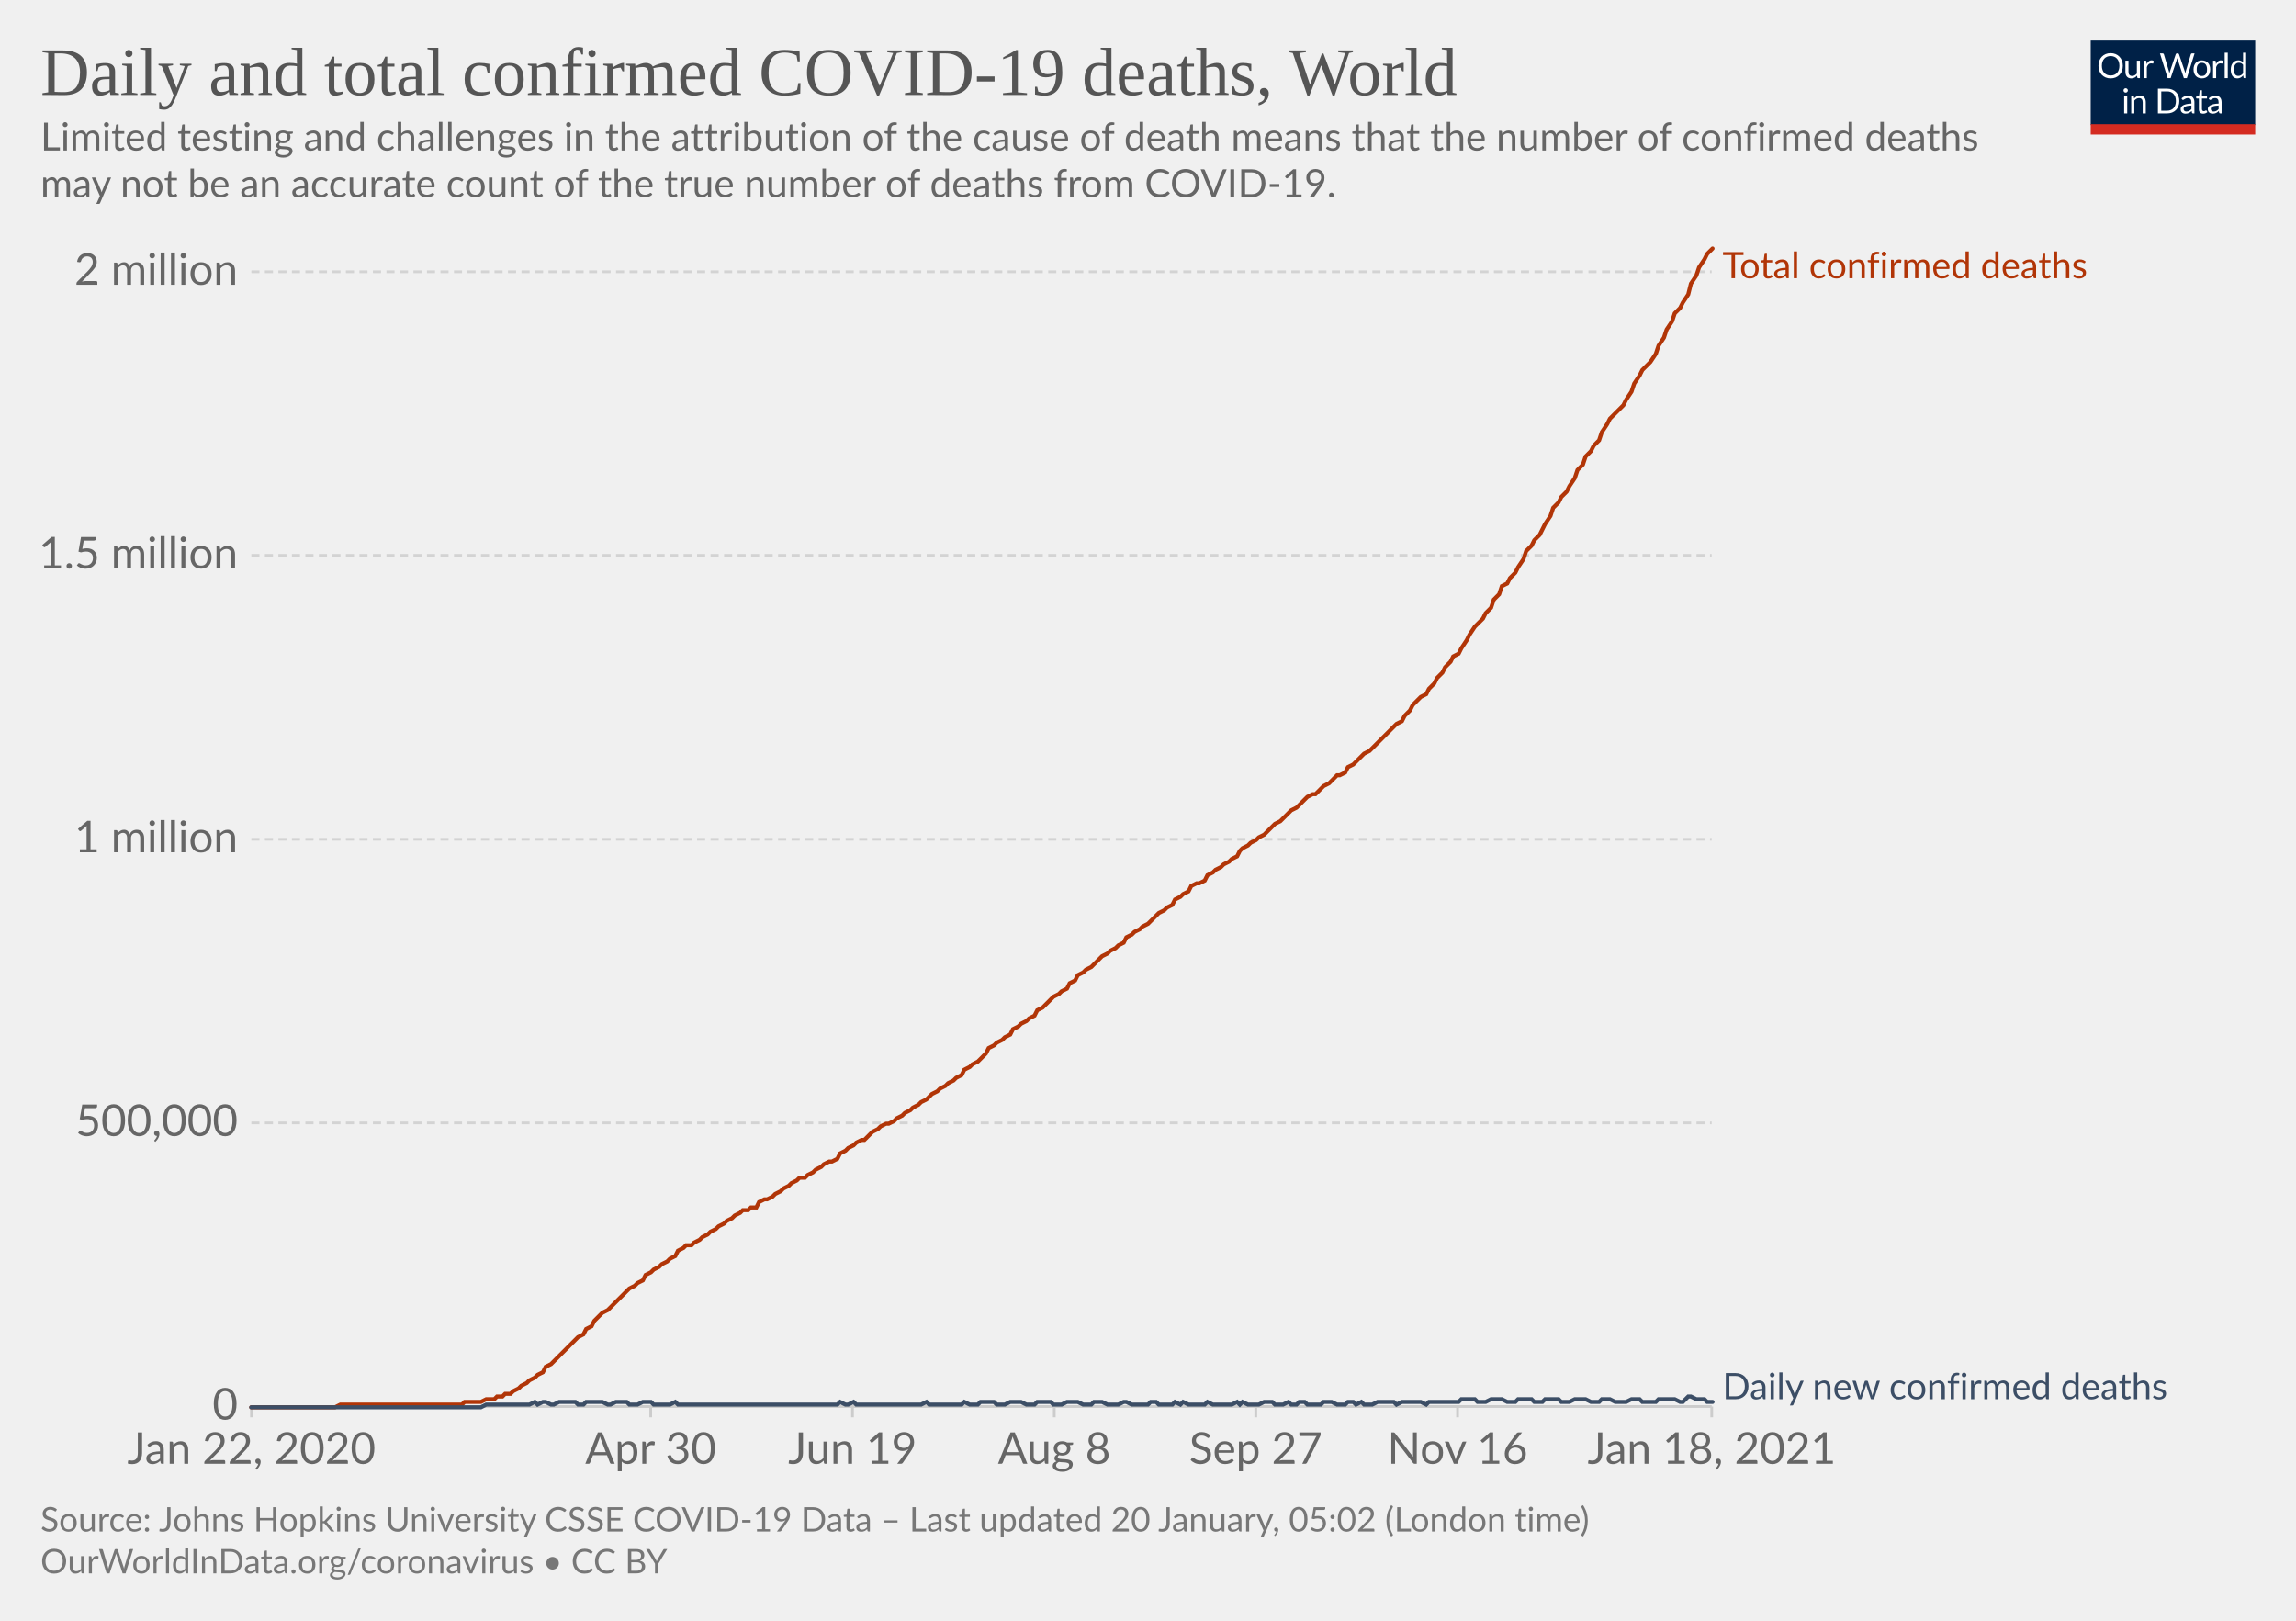
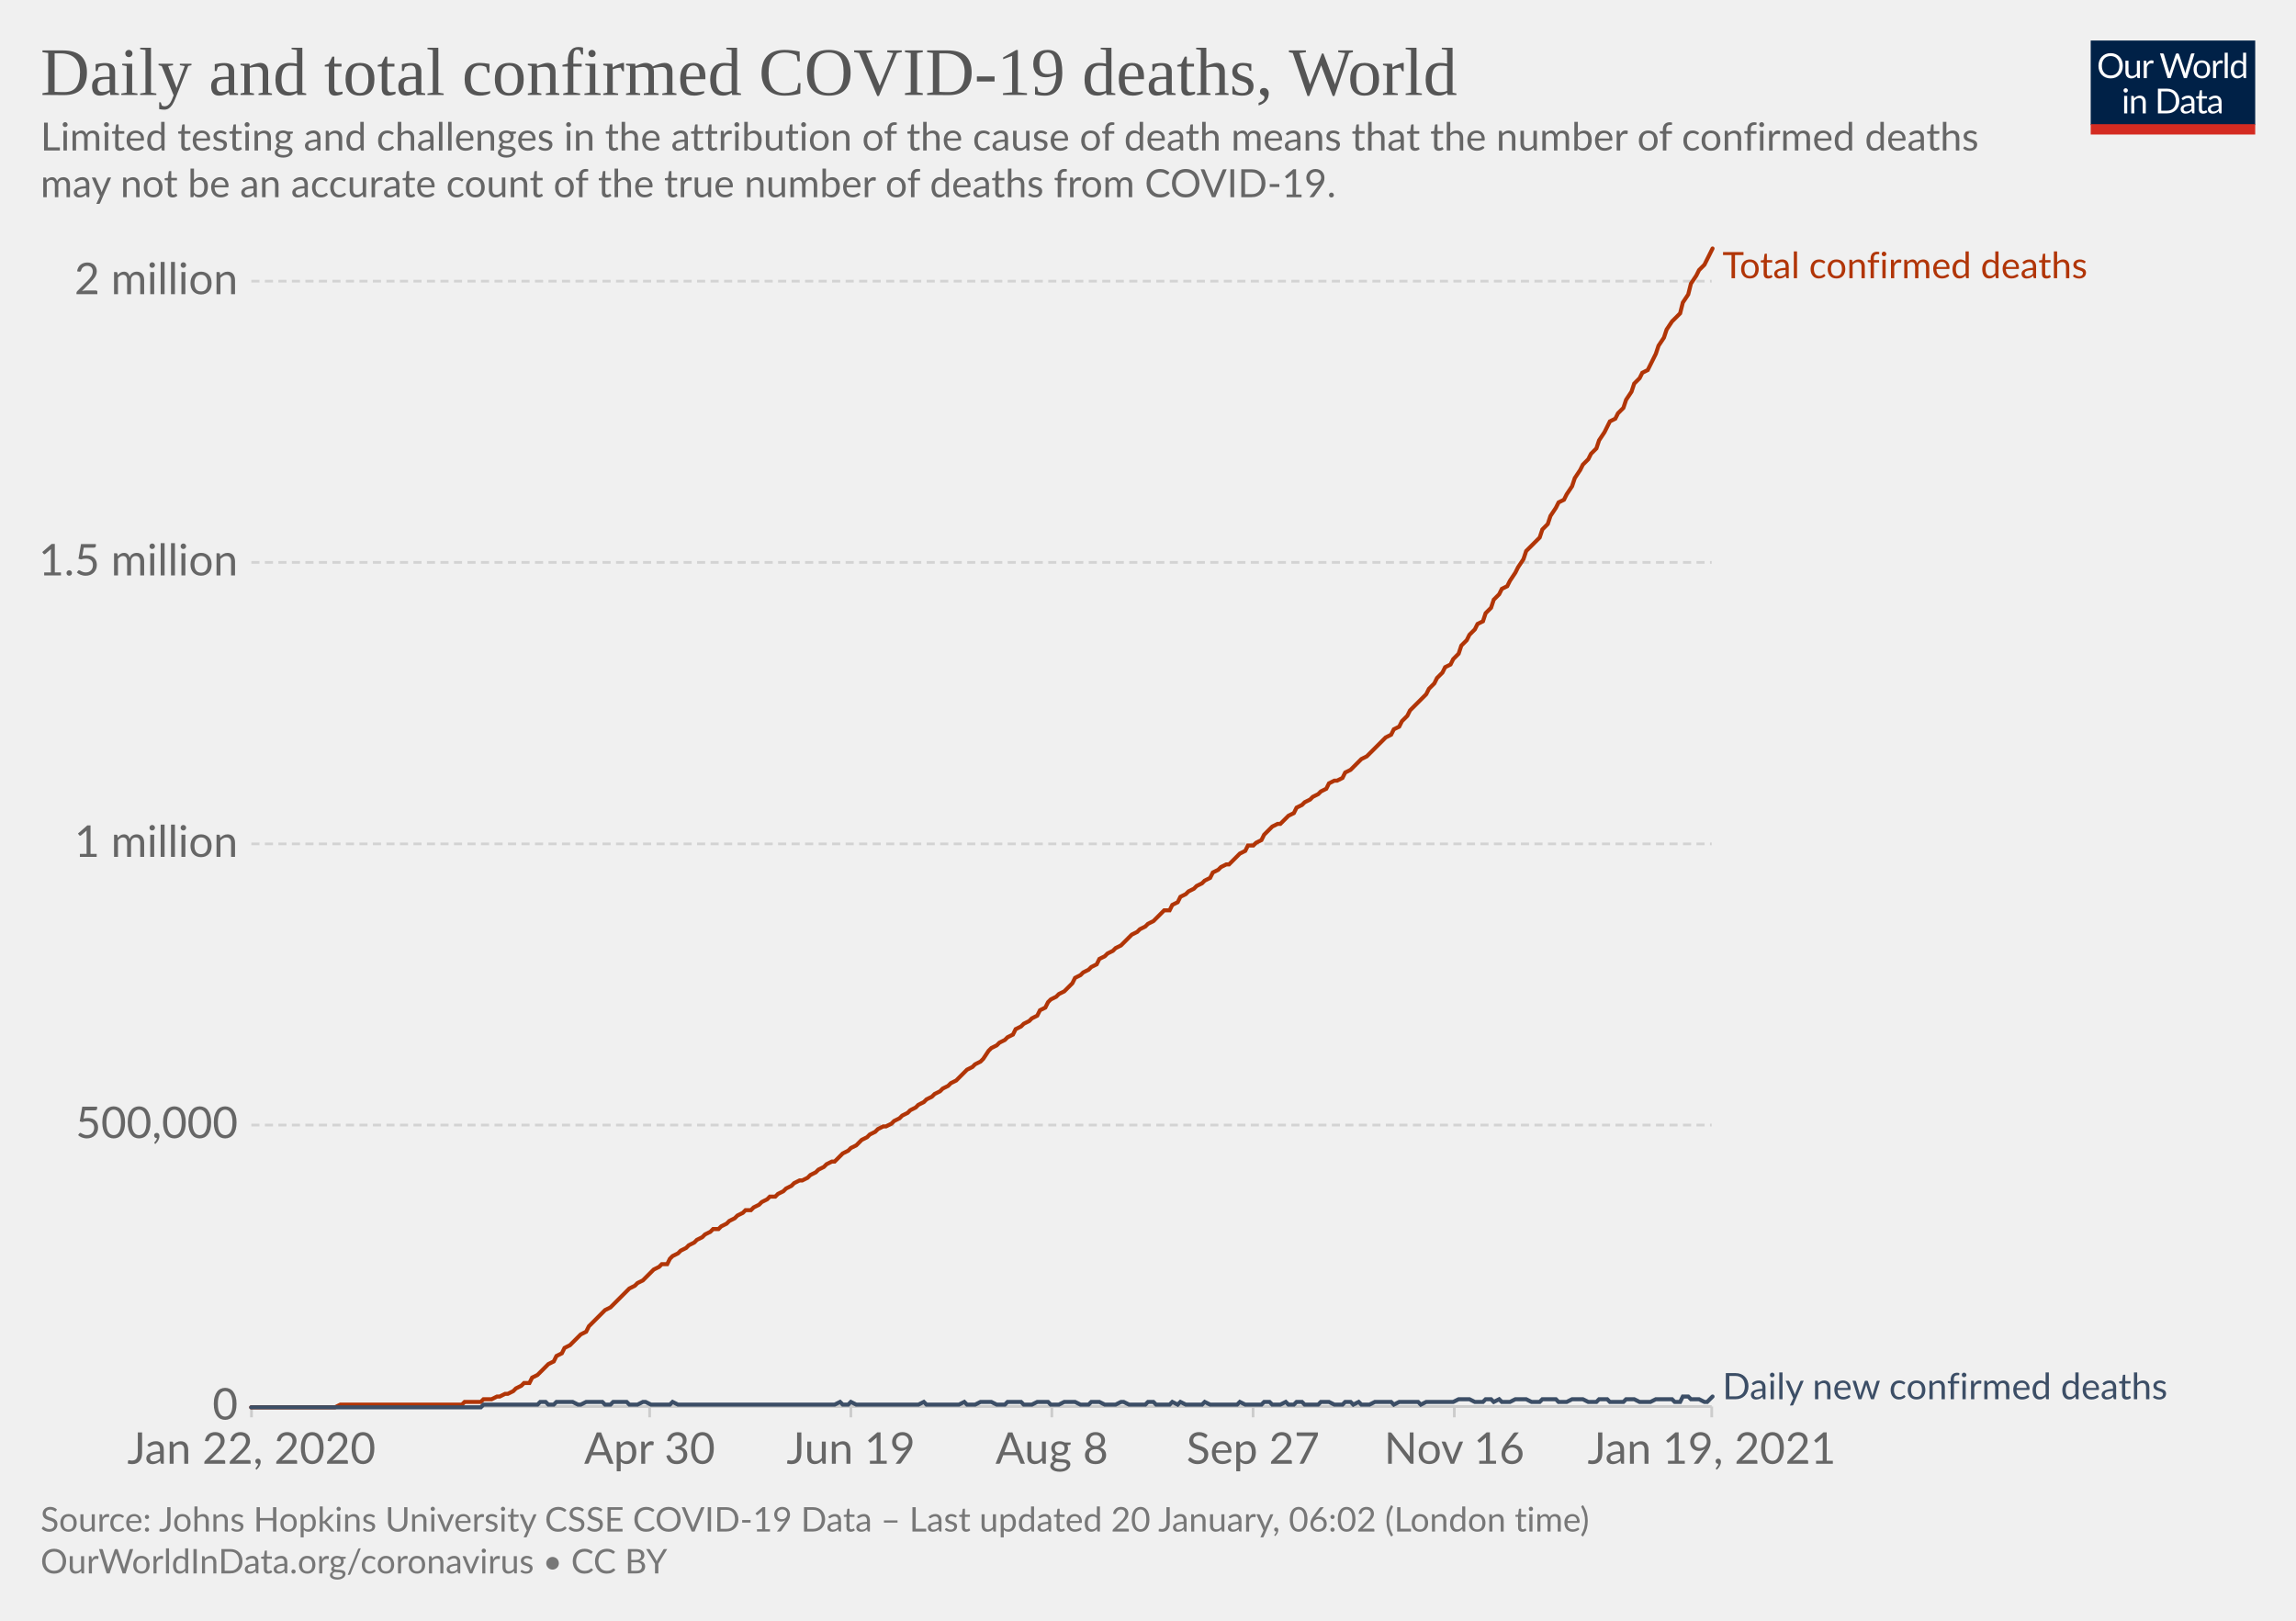
<svg xmlns="http://www.w3.org/2000/svg" version="1.1" style="background-color:#fff;-webkit-font-smoothing:antialiased" width="850" height="600" viewBox="0 0 850 600" font-family="Lato,'Helvetica Neue',Helvetica,Arial,sans-serif" font-size="18" text-rendering="optimizeLegibility">
  <g class="HeaderView">
    <g transform="matrix(.29 0 0 .29 774 15)">
      <svg width="210" height="120" viewBox="0 0 210 120" fill="none">
        <g clip-path="url(#clip0)">
          <path d="M0 0h210v107.89H0V0z" fill="#002147" />
          <path d="M40.98 32.25c0 2.36-.38 4.53-1.12 6.51a14.26 14.26 0 01-8.1 8.4c-1.9.78-4.02 1.17-6.34 1.17a16.6 16.6 0 01-6.33-1.17 14.31 14.31 0 01-8.08-8.4 18.29 18.29 0 01-1.12-6.51c0-2.36.38-4.53 1.12-6.5.75-1.97 1.8-3.67 3.17-5.1a14.32 14.32 0 014.9-3.34c1.92-.8 4.03-1.19 6.34-1.19 2.32 0 4.43.4 6.34 1.19 1.92.8 3.56 1.9 4.93 3.34a14.87 14.87 0 013.17 5.1 18.1 18.1 0 011.12 6.5zm-4.38 0c0-1.94-.26-3.68-.8-5.22a10.91 10.91 0 00-2.24-3.89 9.68 9.68 0 00-3.52-2.46 11.95 11.95 0 00-4.62-.86c-1.68 0-3.21.28-4.6.86a9.88 9.88 0 00-3.54 2.46 10.91 10.91 0 00-2.24 3.9c-.53 1.53-.8 3.27-.8 5.2 0 1.94.27 3.68.8 5.22a11.17 11.17 0 002.24 3.9 10.01 10.01 0 003.55 2.44c1.38.56 2.9.83 4.6.83s3.24-.27 4.61-.83a9.8 9.8 0 003.52-2.44 11.17 11.17 0 002.25-3.9c.53-1.54.8-3.28.8-5.21zm26.22-6.54V48H60.5c-.56 0-.9-.27-1.05-.81l-.31-2.4a12.45 12.45 0 01-3.26 2.6c-1.2.64-2.58.96-4.13.96-1.22 0-2.3-.2-3.24-.6a6.52 6.52 0 01-2.33-1.7 7.37 7.37 0 01-1.43-2.67c-.3-1.04-.46-2.2-.46-3.45V25.7h3.91v14.22c0 1.68.38 2.99 1.15 3.91.77.93 1.96 1.39 3.54 1.39 1.16 0 2.24-.27 3.23-.82a10.42 10.42 0 002.8-2.28V25.7h3.91zm8.61 4.47a9.94 9.94 0 012.6-3.56 5.64 5.64 0 013.76-1.3c.47 0 .92.05 1.34.15.44.1.83.27 1.17.49l-.3 2.92c-.09.37-.3.55-.66.55-.2 0-.5-.04-.9-.13a6.21 6.21 0 00-3.24.18 4.23 4.23 0 00-1.47.92c-.42.4-.81.9-1.17 1.5-.33.58-.64 1.26-.92 2.02V48H67.7V25.71h2.25c.42 0 .72.08.88.25.16.16.27.44.33.83l.26 3.39zm61.16-13.7L122.75 48h-3.82l-7.99-24.05a21.95 21.95 0 01-.42-1.58 38.36 38.36 0 01-.44 1.58L102.05 48h-3.83L88.4 16.47h3.54c.38 0 .7.1.95.29.26.2.43.43.5.73l6.52 21.9.28 1.28.29 1.46.3-1.46.38-1.27 7.41-21.91c.1-.25.26-.48.51-.69.27-.22.58-.33.95-.33h1.23c.38 0 .69.1.92.29a1.77 1.77 0 01.53.73l7.4 21.9a28.4 28.4 0 01.68 2.62 29.52 29.52 0 01.52-2.61l6.54-21.91a1.31 1.31 0 01.48-.7c.27-.21.58-.32.95-.32h3.32zm9.35 8.88c1.63 0 3.1.27 4.4.82a9.43 9.43 0 015.46 5.94c.5 1.4.74 2.98.74 4.73 0 1.76-.25 3.34-.74 4.75a9.43 9.43 0 01-5.46 5.92c-1.3.52-2.77.79-4.4.79-1.64 0-3.12-.27-4.44-.8a9.42 9.42 0 01-3.35-2.3c-.92-1-1.63-2.2-2.13-3.61-.49-1.41-.73-3-.73-4.75s.24-3.33.73-4.73c.5-1.43 1.2-2.64 2.13-3.63a9.4 9.4 0 013.35-2.31c1.32-.55 2.8-.82 4.44-.82zm0 19.89c2.2 0 3.84-.73 4.93-2.2 1.08-1.48 1.63-3.54 1.63-6.18 0-2.66-.55-4.72-1.63-6.2-1.09-1.49-2.73-2.23-4.93-2.23-1.12 0-2.09.2-2.93.57a5.71 5.71 0 00-2.06 1.65 7.5 7.5 0 00-1.24 2.67c-.26 1.04-.4 2.22-.4 3.54 0 2.64.55 4.7 1.64 6.18 1.1 1.47 2.76 2.2 4.99 2.2zm17.97-15.07a9.94 9.94 0 012.6-3.56 5.64 5.64 0 013.76-1.3c.47 0 .91.05 1.34.15.44.1.83.27 1.16.49l-.28 2.92c-.09.37-.31.55-.66.55-.2 0-.5-.04-.9-.13a6.2 6.2 0 00-3.24.18 4.23 4.23 0 00-1.47.92c-.43.4-.82.9-1.17 1.5a13.1 13.1 0 00-.92 2.02V48h-3.94V25.71h2.24c.43 0 .72.08.88.25.17.16.28.44.33.83l.27 3.39zm15.04-14.59V48h-3.92V15.6h3.92zm19.55 15.43a6.22 6.22 0 00-2.38-2.05 6.7 6.7 0 00-2.86-.6c-2.07 0-3.66.75-4.77 2.23-1.12 1.48-1.68 3.6-1.68 6.33 0 1.46.13 2.7.38 3.74a7.29 7.29 0 001.1 2.56 4.35 4.35 0 001.78 1.45c.7.3 1.5.46 2.4.46 1.29 0 2.41-.3 3.36-.88a9.6 9.6 0 002.67-2.49V31.02zm3.91-15.43V48h-2.33c-.56 0-.9-.27-1.06-.81l-.35-2.71a12.13 12.13 0 01-3.25 2.77 8.28 8.28 0 01-4.23 1.06 7.31 7.31 0 01-6.14-2.9c-.73-.96-1.3-2.15-1.69-3.57a18.35 18.35 0 01.07-9.48 11.29 11.29 0 011.89-3.7 8.7 8.7 0 017.06-3.34 7.96 7.96 0 016.12 2.62V15.59h3.91zM46.61 70.71V93H42.7V70.71h3.91zm.84-7c0 .39-.08.75-.24 1.09a2.81 2.81 0 01-1.52 1.47 2.67 2.67 0 01-2.16 0 2.9 2.9 0 01-1.45-1.47 2.67 2.67 0 010-2.16c.15-.35.35-.65.6-.9.25-.27.53-.47.85-.62a2.67 2.67 0 012.16 0c.35.15.65.35.9.62.27.25.47.55.62.9.16.34.24.7.24 1.08zm7.97 10.24c.49-.54 1-1.04 1.54-1.48a9.85 9.85 0 013.66-1.84 8.96 8.96 0 015.43.35c.94.4 1.72.97 2.33 1.71a7.36 7.36 0 011.43 2.67c.32 1.04.49 2.19.49 3.45V93h-3.94V78.81c0-1.69-.4-3-1.17-3.92-.76-.93-1.93-1.4-3.5-1.4a6.6 6.6 0 00-3.25.83c-1 .56-1.92 1.31-2.77 2.27V93h-3.94V70.71h2.35c.56 0 .9.28 1.04.82l.3 2.42zm57.7 3.3c0 2.36-.37 4.5-1.11 6.44a14.3 14.3 0 01-3.17 4.98 14.1 14.1 0 01-4.93 3.2c-1.9.76-4.02 1.13-6.33 1.13H85.8V61.47h11.77c2.31 0 4.42.39 6.33 1.15a13.8 13.8 0 018.1 8.18 17.75 17.75 0 011.12 6.45zm-4.37 0c0-1.94-.26-3.67-.8-5.2a10.94 10.94 0 00-2.23-3.87 9.57 9.57 0 00-3.53-2.42 12.23 12.23 0 00-4.61-.83h-7.5v24.62h7.5c1.7 0 3.24-.28 4.61-.84a9.7 9.7 0 003.53-2.4 10.94 10.94 0 002.24-3.87c.53-1.53.8-3.26.8-5.2zm19.8 5.72c-1.8.06-3.34.2-4.62.44-1.26.22-2.3.51-3.1.88-.8.36-1.37.8-1.74 1.3-.35.5-.53 1.05-.53 1.67 0 .58.1 1.1.3 1.52a3 3 0 00.76 1.05c.34.27.73.46 1.17.6a6.13 6.13 0 001.45.17 7.28 7.28 0 003.5-.81 11.95 11.95 0 002.82-2.2v-4.62zm-12.65-9.11a12.73 12.73 0 013.98-2.66c1.43-.59 3-.88 4.73-.88 1.25 0 2.36.2 3.33.61a6.81 6.81 0 013.94 4.38c.33 1.04.5 2.19.5 3.43V93h-1.74a1.8 1.8 0 01-.88-.18c-.2-.13-.36-.38-.48-.74l-.44-2.12-1.72 1.46a9.48 9.48 0 01-3.74 1.7c-.69.15-1.46.23-2.3.23-.87 0-1.69-.12-2.45-.35a5.34 5.34 0 01-3.34-2.93 6.64 6.64 0 01-.49-2.64c0-.88.25-1.72.73-2.53a6.33 6.33 0 012.35-2.17c1.09-.63 2.5-1.15 4.25-1.54 1.75-.41 3.89-.65 6.42-.7v-1.75c0-1.73-.37-3.03-1.12-3.91-.75-.9-1.84-1.34-3.28-1.34-.97 0-1.78.12-2.44.37-.64.23-1.2.5-1.7.81l-1.23.82c-.33.23-.67.35-1 .35-.27 0-.5-.07-.69-.2a2.1 2.1 0 01-.48-.53l-.7-1.25zm27.67 19.5c-1.76 0-3.12-.5-4.07-1.48-.94-.98-1.41-2.4-1.41-4.25V74h-2.68a.9.9 0 01-.6-.2c-.16-.14-.24-.36-.24-.66v-1.56l3.65-.46.9-6.89a.9.9 0 01.29-.52.88.88 0 01.62-.22H142v7.67h6.44V74H142v13.38c0 .94.22 1.63.68 2.09.45.45 1.04.68 1.76.68a3.21 3.21 0 001.85-.53l.55-.35c.16-.12.3-.18.41-.18.2 0 .4.13.55.38l1.15 1.87a7.45 7.45 0 01-2.44 1.5 8.53 8.53 0 01-2.95.52zm19.68-10.4c-1.8.07-3.34.21-4.62.45-1.26.22-2.3.51-3.1.88-.8.36-1.37.8-1.74 1.3-.35.5-.53 1.05-.53 1.67 0 .58.1 1.1.3 1.52a2.9 2.9 0 00.76 1.05c.34.27.73.46 1.17.6a6.13 6.13 0 001.45.17 7.3 7.3 0 003.5-.81 12.04 12.04 0 002.82-2.2v-4.62zm-12.65-9.1a12.72 12.72 0 013.99-2.66c1.42-.59 3-.88 4.72-.88 1.25 0 2.36.2 3.33.61a6.81 6.81 0 013.94 4.38c.33 1.04.5 2.19.5 3.43V93h-1.74a1.8 1.8 0 01-.88-.18c-.2-.13-.36-.38-.48-.74l-.44-2.12-1.72 1.46a9.48 9.48 0 01-3.74 1.7c-.69.15-1.46.23-2.3.23-.87 0-1.69-.12-2.45-.35a5.33 5.33 0 01-3.34-2.93 6.62 6.62 0 01-.49-2.64c0-.88.25-1.72.73-2.53a6.33 6.33 0 012.35-2.17c1.09-.63 2.5-1.15 4.25-1.54a31.2 31.2 0 016.42-.7v-1.75c0-1.73-.37-3.03-1.12-3.91-.75-.9-1.84-1.34-3.28-1.34-.97 0-1.78.12-2.44.37-.64.23-1.2.5-1.7.81l-1.22.82c-.34.23-.68.35-1.02.35-.26 0-.49-.07-.68-.2a1.88 1.88 0 01-.48-.53l-.7-1.25zM40.98 32.25c0 2.36-.38 4.53-1.12 6.51a14.26 14.26 0 01-8.1 8.4c-1.9.78-4.02 1.17-6.34 1.17a16.6 16.6 0 01-6.33-1.17 14.31 14.31 0 01-8.08-8.4 18.29 18.29 0 01-1.12-6.51c0-2.36.38-4.53 1.12-6.5.75-1.97 1.8-3.67 3.17-5.1a14.32 14.32 0 014.9-3.34c1.92-.8 4.03-1.19 6.34-1.19 2.32 0 4.43.4 6.34 1.19 1.92.8 3.56 1.9 4.93 3.34a14.87 14.87 0 013.17 5.1 18.1 18.1 0 011.12 6.5zm-4.38 0c0-1.94-.26-3.68-.8-5.22a10.91 10.91 0 00-2.24-3.89 9.68 9.68 0 00-3.52-2.46 11.95 11.95 0 00-4.62-.86c-1.68 0-3.21.28-4.6.86a9.88 9.88 0 00-3.54 2.46 10.91 10.91 0 00-2.24 3.9c-.53 1.53-.8 3.27-.8 5.2 0 1.94.27 3.68.8 5.22a11.17 11.17 0 002.24 3.9 10.01 10.01 0 003.55 2.44c1.38.56 2.9.83 4.6.83s3.24-.27 4.61-.83a9.8 9.8 0 003.52-2.44 11.17 11.17 0 002.25-3.9c.53-1.54.8-3.28.8-5.21zm26.22-6.54V48H60.5c-.56 0-.9-.27-1.05-.81l-.31-2.4a12.45 12.45 0 01-3.26 2.6c-1.2.64-2.58.96-4.13.96-1.22 0-2.3-.2-3.24-.6a6.52 6.52 0 01-2.33-1.7 7.37 7.37 0 01-1.43-2.67c-.3-1.04-.46-2.2-.46-3.45V25.7h3.91v14.22c0 1.68.38 2.99 1.15 3.91.77.93 1.96 1.39 3.54 1.39 1.16 0 2.24-.27 3.23-.82a10.42 10.42 0 002.8-2.28V25.7h3.91zm8.61 4.47a9.94 9.94 0 012.6-3.56 5.64 5.64 0 013.76-1.3c.47 0 .92.05 1.34.15.44.1.83.27 1.17.49l-.3 2.92c-.09.37-.3.55-.66.55-.2 0-.5-.04-.9-.13a6.21 6.21 0 00-3.24.18 4.23 4.23 0 00-1.47.92c-.42.4-.81.9-1.17 1.5-.33.58-.64 1.26-.92 2.02V48H67.7V25.71h2.25c.42 0 .72.08.88.25.16.16.27.44.33.83l.26 3.39zm61.16-13.7L122.75 48h-3.82l-7.99-24.05a21.95 21.95 0 01-.42-1.58 38.36 38.36 0 01-.44 1.58L102.05 48h-3.83L88.4 16.47h3.54c.38 0 .7.1.95.29.26.2.43.43.5.73l6.52 21.9.28 1.28.29 1.46.3-1.46.38-1.27 7.41-21.91c.1-.25.26-.48.51-.69.27-.22.58-.33.95-.33h1.23c.38 0 .69.1.92.29a1.77 1.77 0 01.53.73l7.4 21.9a28.4 28.4 0 01.68 2.62 29.52 29.52 0 01.52-2.61l6.54-21.91a1.31 1.31 0 01.48-.7c.27-.21.58-.32.95-.32h3.32zm9.35 8.88c1.63 0 3.1.27 4.4.82a9.43 9.43 0 015.46 5.94c.5 1.4.74 2.98.74 4.73 0 1.76-.25 3.34-.74 4.75a9.43 9.43 0 01-5.46 5.92c-1.3.52-2.77.79-4.4.79-1.64 0-3.12-.27-4.44-.8a9.42 9.42 0 01-3.35-2.3c-.92-1-1.63-2.2-2.13-3.61-.49-1.41-.73-3-.73-4.75s.24-3.33.73-4.73c.5-1.43 1.2-2.64 2.13-3.63a9.4 9.4 0 013.35-2.31c1.32-.55 2.8-.82 4.44-.82zm0 19.89c2.2 0 3.84-.73 4.93-2.2 1.08-1.48 1.63-3.54 1.63-6.18 0-2.66-.55-4.72-1.63-6.2-1.09-1.49-2.73-2.23-4.93-2.23-1.12 0-2.09.2-2.93.57a5.71 5.71 0 00-2.06 1.65 7.5 7.5 0 00-1.24 2.67c-.26 1.04-.4 2.22-.4 3.54 0 2.64.55 4.7 1.64 6.18 1.1 1.47 2.76 2.2 4.99 2.2zm17.97-15.07a9.94 9.94 0 012.6-3.56 5.64 5.64 0 013.76-1.3c.47 0 .91.05 1.34.15.44.1.83.27 1.16.49l-.28 2.92c-.09.37-.31.55-.66.55-.2 0-.5-.04-.9-.13a6.2 6.2 0 00-3.24.18 4.23 4.23 0 00-1.47.92c-.43.4-.82.9-1.17 1.5a13.1 13.1 0 00-.92 2.02V48h-3.94V25.71h2.24c.43 0 .72.08.88.25.17.16.28.44.33.83l.27 3.39zm15.04-14.59V48h-3.92V15.6h3.92zm19.55 15.43a6.22 6.22 0 00-2.38-2.05 6.7 6.7 0 00-2.86-.6c-2.07 0-3.66.75-4.77 2.23-1.12 1.48-1.68 3.6-1.68 6.33 0 1.46.13 2.7.38 3.74a7.29 7.29 0 001.1 2.56 4.35 4.35 0 001.78 1.45c.7.3 1.5.46 2.4.46 1.29 0 2.41-.3 3.36-.88a9.6 9.6 0 002.67-2.49V31.02zm3.91-15.43V48h-2.33c-.56 0-.9-.27-1.06-.81l-.35-2.71a12.13 12.13 0 01-3.25 2.77 8.28 8.28 0 01-4.23 1.06 7.31 7.31 0 01-6.14-2.9c-.73-.96-1.3-2.15-1.69-3.57a18.35 18.35 0 01.07-9.48 11.29 11.29 0 011.89-3.7 8.7 8.7 0 017.06-3.34 7.96 7.96 0 016.12 2.62V15.59h3.91zM46.61 70.71V93H42.7V70.71h3.91zm.84-7c0 .39-.08.75-.24 1.09a2.81 2.81 0 01-1.52 1.47 2.67 2.67 0 01-2.16 0 2.9 2.9 0 01-1.45-1.47 2.67 2.67 0 010-2.16c.15-.35.35-.65.6-.9.25-.27.53-.47.85-.62a2.67 2.67 0 012.16 0c.35.15.65.35.9.62.27.25.47.55.62.9.16.34.24.7.24 1.08zm7.97 10.24c.49-.54 1-1.04 1.54-1.48a9.85 9.85 0 013.66-1.84 8.96 8.96 0 015.43.35c.94.4 1.72.97 2.33 1.71a7.36 7.36 0 011.43 2.67c.32 1.04.49 2.19.49 3.45V93h-3.94V78.81c0-1.69-.4-3-1.17-3.92-.76-.93-1.93-1.4-3.5-1.4a6.6 6.6 0 00-3.25.83c-1 .56-1.92 1.31-2.77 2.27V93h-3.94V70.71h2.35c.56 0 .9.28 1.04.82l.3 2.42zm57.7 3.3c0 2.36-.37 4.5-1.11 6.44a14.3 14.3 0 01-3.17 4.98 14.1 14.1 0 01-4.93 3.2c-1.9.76-4.02 1.13-6.33 1.13H85.8V61.47h11.77c2.31 0 4.42.39 6.33 1.15a13.8 13.8 0 018.1 8.18 17.75 17.75 0 011.12 6.45zm-4.37 0c0-1.94-.26-3.67-.8-5.2a10.94 10.94 0 00-2.23-3.87 9.57 9.57 0 00-3.53-2.42 12.23 12.23 0 00-4.61-.83h-7.5v24.62h7.5c1.7 0 3.24-.28 4.61-.84a9.7 9.7 0 003.53-2.4 10.94 10.94 0 002.24-3.87c.53-1.53.8-3.26.8-5.2zm19.8 5.72c-1.8.06-3.34.2-4.62.44-1.26.22-2.3.51-3.1.88-.8.36-1.37.8-1.74 1.3-.35.5-.53 1.05-.53 1.67 0 .58.1 1.1.3 1.52a3 3 0 00.76 1.05c.34.27.73.46 1.17.6a6.13 6.13 0 001.45.17 7.28 7.28 0 003.5-.81 11.95 11.95 0 002.82-2.2v-4.62zm-12.65-9.11a12.73 12.73 0 013.98-2.66c1.43-.59 3-.88 4.73-.88 1.25 0 2.36.2 3.33.61a6.81 6.81 0 013.94 4.38c.33 1.04.5 2.19.5 3.43V93h-1.74a1.8 1.8 0 01-.88-.18c-.2-.13-.36-.38-.48-.74l-.44-2.12-1.72 1.46a9.48 9.48 0 01-3.74 1.7c-.69.15-1.46.23-2.3.23-.87 0-1.69-.12-2.45-.35a5.34 5.34 0 01-3.34-2.93 6.64 6.64 0 01-.49-2.64c0-.88.25-1.72.73-2.53a6.33 6.33 0 012.35-2.17c1.09-.63 2.5-1.15 4.25-1.54 1.75-.41 3.89-.65 6.42-.7v-1.75c0-1.73-.37-3.03-1.12-3.91-.75-.9-1.84-1.34-3.28-1.34-.97 0-1.78.12-2.44.37-.64.23-1.2.5-1.7.81l-1.23.82c-.33.23-.67.35-1 .35-.27 0-.5-.07-.69-.2a2.1 2.1 0 01-.48-.53l-.7-1.25zm27.67 19.5c-1.76 0-3.12-.5-4.07-1.48-.94-.98-1.41-2.4-1.41-4.25V74h-2.68a.9.9 0 01-.6-.2c-.16-.14-.24-.36-.24-.66v-1.56l3.65-.46.9-6.89a.9.9 0 01.29-.52.88.88 0 01.62-.22H142v7.67h6.44V74H142v13.38c0 .94.22 1.63.68 2.09.45.45 1.04.68 1.76.68a3.21 3.21 0 001.85-.53l.55-.35c.16-.12.3-.18.41-.18.2 0 .4.13.55.38l1.15 1.87a7.45 7.45 0 01-2.44 1.5 8.53 8.53 0 01-2.95.52zm19.68-10.4c-1.8.07-3.34.21-4.62.45-1.26.22-2.3.51-3.1.88-.8.36-1.37.8-1.74 1.3-.35.5-.53 1.05-.53 1.67 0 .58.1 1.1.3 1.52a2.9 2.9 0 00.76 1.05c.34.27.73.46 1.17.6a6.13 6.13 0 001.45.17 7.3 7.3 0 003.5-.81 12.04 12.04 0 002.82-2.2v-4.62zm-12.65-9.1a12.72 12.72 0 013.99-2.66c1.42-.59 3-.88 4.72-.88 1.25 0 2.36.2 3.33.61a6.81 6.81 0 013.94 4.38c.33 1.04.5 2.19.5 3.43V93h-1.74a1.8 1.8 0 01-.88-.18c-.2-.13-.36-.38-.48-.74l-.44-2.12-1.72 1.46a9.48 9.48 0 01-3.74 1.7c-.69.15-1.46.23-2.3.23-.87 0-1.69-.12-2.45-.35a5.33 5.33 0 01-3.34-2.93 6.62 6.62 0 01-.49-2.64c0-.88.25-1.72.73-2.53a6.33 6.33 0 012.35-2.17c1.09-.63 2.5-1.15 4.25-1.54a31.2 31.2 0 016.42-.7v-1.75c0-1.73-.37-3.03-1.12-3.91-.75-.9-1.84-1.34-3.28-1.34-.97 0-1.78.12-2.44.37-.64.23-1.2.5-1.7.81l-1.22.82c-.34.23-.68.35-1.02.35-.26 0-.49-.07-.68-.2a1.88 1.88 0 01-.48-.53l-.7-1.25zM40.98 32.25c0 2.36-.38 4.53-1.12 6.51a14.26 14.26 0 01-8.1 8.4c-1.9.78-4.02 1.17-6.34 1.17a16.6 16.6 0 01-6.33-1.17 14.31 14.31 0 01-8.08-8.4 18.29 18.29 0 01-1.12-6.51c0-2.36.38-4.53 1.12-6.5.75-1.97 1.8-3.67 3.17-5.1a14.32 14.32 0 014.9-3.34c1.92-.8 4.03-1.19 6.34-1.19 2.32 0 4.43.4 6.34 1.19 1.92.8 3.56 1.9 4.93 3.34a14.87 14.87 0 013.17 5.1 18.1 18.1 0 011.12 6.5zm-4.38 0c0-1.94-.26-3.68-.8-5.22a10.91 10.91 0 00-2.24-3.89 9.68 9.68 0 00-3.52-2.46 11.95 11.95 0 00-4.62-.86c-1.68 0-3.21.28-4.6.86a9.88 9.88 0 00-3.54 2.46 10.91 10.91 0 00-2.24 3.9c-.53 1.53-.8 3.27-.8 5.2 0 1.94.27 3.68.8 5.22a11.17 11.17 0 002.24 3.9 10.01 10.01 0 003.55 2.44c1.38.56 2.9.83 4.6.83s3.24-.27 4.61-.83a9.8 9.8 0 003.52-2.44 11.17 11.17 0 002.25-3.9c.53-1.54.8-3.28.8-5.21zm26.22-6.54V48H60.5c-.56 0-.9-.27-1.05-.81l-.31-2.4a12.45 12.45 0 01-3.26 2.6c-1.2.64-2.58.96-4.13.96-1.22 0-2.3-.2-3.24-.6a6.52 6.52 0 01-2.33-1.7 7.37 7.37 0 01-1.43-2.67c-.3-1.04-.46-2.2-.46-3.45V25.7h3.91v14.22c0 1.68.38 2.99 1.15 3.91.77.93 1.96 1.39 3.54 1.39 1.16 0 2.24-.27 3.23-.82a10.42 10.42 0 002.8-2.28V25.7h3.91zm8.61 4.47a9.94 9.94 0 012.6-3.56 5.64 5.64 0 013.76-1.3c.47 0 .92.05 1.34.15.44.1.83.27 1.17.49l-.3 2.92c-.09.37-.3.55-.66.55-.2 0-.5-.04-.9-.13a6.21 6.21 0 00-3.24.18 4.23 4.23 0 00-1.47.92c-.42.4-.81.9-1.17 1.5-.33.58-.64 1.26-.92 2.02V48H67.7V25.71h2.25c.42 0 .72.08.88.25.16.16.27.44.33.83l.26 3.39zm61.16-13.7L122.75 48h-3.82l-7.99-24.05a21.95 21.95 0 01-.42-1.58 38.36 38.36 0 01-.44 1.58L102.05 48h-3.83L88.4 16.47h3.54c.38 0 .7.1.95.29.26.2.43.43.5.73l6.52 21.9.28 1.28.29 1.46.3-1.46.38-1.27 7.41-21.91c.1-.25.26-.48.51-.69.27-.22.58-.33.95-.33h1.23c.38 0 .69.1.92.29a1.77 1.77 0 01.53.73l7.4 21.9a28.4 28.4 0 01.68 2.62 29.52 29.52 0 01.52-2.61l6.54-21.91a1.31 1.31 0 01.48-.7c.27-.21.58-.32.95-.32h3.32zm9.35 8.88c1.63 0 3.1.27 4.4.82a9.43 9.43 0 015.46 5.94c.5 1.4.74 2.98.74 4.73 0 1.76-.25 3.34-.74 4.75a9.43 9.43 0 01-5.46 5.92c-1.3.52-2.77.79-4.4.79-1.64 0-3.12-.27-4.44-.8a9.42 9.42 0 01-3.35-2.3c-.92-1-1.63-2.2-2.13-3.61-.49-1.41-.73-3-.73-4.75s.24-3.33.73-4.73c.5-1.43 1.2-2.64 2.13-3.63a9.4 9.4 0 013.35-2.31c1.32-.55 2.8-.82 4.44-.82zm0 19.89c2.2 0 3.84-.73 4.93-2.2 1.08-1.48 1.63-3.54 1.63-6.18 0-2.66-.55-4.72-1.63-6.2-1.09-1.49-2.73-2.23-4.93-2.23-1.12 0-2.09.2-2.93.57a5.71 5.71 0 00-2.06 1.65 7.5 7.5 0 00-1.24 2.67c-.26 1.04-.4 2.22-.4 3.54 0 2.64.55 4.7 1.64 6.18 1.1 1.47 2.76 2.2 4.99 2.2zm17.97-15.07a9.94 9.94 0 012.6-3.56 5.64 5.64 0 013.76-1.3c.47 0 .91.05 1.34.15.44.1.83.27 1.16.49l-.28 2.92c-.09.37-.31.55-.66.55-.2 0-.5-.04-.9-.13a6.2 6.2 0 00-3.24.18 4.23 4.23 0 00-1.47.92c-.43.4-.82.9-1.17 1.5a13.1 13.1 0 00-.92 2.02V48h-3.94V25.71h2.24c.43 0 .72.08.88.25.17.16.28.44.33.83l.27 3.39zm15.04-14.59V48h-3.92V15.6h3.92zm19.55 15.43a6.22 6.22 0 00-2.38-2.05 6.7 6.7 0 00-2.86-.6c-2.07 0-3.66.75-4.77 2.23-1.12 1.48-1.68 3.6-1.68 6.33 0 1.46.13 2.7.38 3.74a7.29 7.29 0 001.1 2.56 4.35 4.35 0 001.78 1.45c.7.3 1.5.46 2.4.46 1.29 0 2.41-.3 3.36-.88a9.6 9.6 0 002.67-2.49V31.02zm3.91-15.43V48h-2.33c-.56 0-.9-.27-1.06-.81l-.35-2.71a12.13 12.13 0 01-3.25 2.77 8.28 8.28 0 01-4.23 1.06 7.31 7.31 0 01-6.14-2.9c-.73-.96-1.3-2.15-1.69-3.57a18.35 18.35 0 01.07-9.48 11.29 11.29 0 011.89-3.7 8.7 8.7 0 017.06-3.34 7.96 7.96 0 016.12 2.62V15.59h3.91zM46.61 70.71V93H42.7V70.71h3.91zm.84-7c0 .39-.08.75-.24 1.09a2.81 2.81 0 01-1.52 1.47 2.67 2.67 0 01-2.16 0 2.9 2.9 0 01-1.45-1.47 2.67 2.67 0 010-2.16c.15-.35.35-.65.6-.9.25-.27.53-.47.85-.62a2.67 2.67 0 012.16 0c.35.15.65.35.9.62.27.25.47.55.62.9.16.34.24.7.24 1.08zm7.97 10.24c.49-.54 1-1.04 1.54-1.48a9.85 9.85 0 013.66-1.84 8.96 8.96 0 015.43.35c.94.4 1.72.97 2.33 1.71a7.36 7.36 0 011.43 2.67c.32 1.04.49 2.19.49 3.45V93h-3.94V78.81c0-1.69-.4-3-1.17-3.92-.76-.93-1.93-1.4-3.5-1.4a6.6 6.6 0 00-3.25.83c-1 .56-1.92 1.31-2.77 2.27V93h-3.94V70.71h2.35c.56 0 .9.28 1.04.82l.3 2.42zm57.7 3.3c0 2.36-.37 4.5-1.11 6.44a14.3 14.3 0 01-3.17 4.98 14.1 14.1 0 01-4.93 3.2c-1.9.76-4.02 1.13-6.33 1.13H85.8V61.47h11.77c2.31 0 4.42.39 6.33 1.15a13.8 13.8 0 018.1 8.18 17.75 17.75 0 011.12 6.45zm-4.37 0c0-1.94-.26-3.67-.8-5.2a10.94 10.94 0 00-2.23-3.87 9.57 9.57 0 00-3.53-2.42 12.23 12.23 0 00-4.61-.83h-7.5v24.62h7.5c1.7 0 3.24-.28 4.61-.84a9.7 9.7 0 003.53-2.4 10.94 10.94 0 002.24-3.87c.53-1.53.8-3.26.8-5.2zm19.8 5.72c-1.8.06-3.34.2-4.62.44-1.26.22-2.3.51-3.1.88-.8.36-1.37.8-1.74 1.3-.35.5-.53 1.05-.53 1.67 0 .58.1 1.1.3 1.52a3 3 0 00.76 1.05c.34.27.73.46 1.17.6a6.13 6.13 0 001.45.17 7.28 7.28 0 003.5-.81 11.95 11.95 0 002.82-2.2v-4.62zm-12.65-9.11a12.73 12.73 0 013.98-2.66c1.43-.59 3-.88 4.73-.88 1.25 0 2.36.2 3.33.61a6.81 6.81 0 013.94 4.38c.33 1.04.5 2.19.5 3.43V93h-1.74a1.8 1.8 0 01-.88-.18c-.2-.13-.36-.38-.48-.74l-.44-2.12-1.72 1.46a9.48 9.48 0 01-3.74 1.7c-.69.15-1.46.23-2.3.23-.87 0-1.69-.12-2.45-.35a5.34 5.34 0 01-3.34-2.93 6.64 6.64 0 01-.49-2.64c0-.88.25-1.72.73-2.53a6.33 6.33 0 012.35-2.17c1.09-.63 2.5-1.15 4.25-1.54 1.75-.41 3.89-.65 6.42-.7v-1.75c0-1.73-.37-3.03-1.12-3.91-.75-.9-1.84-1.34-3.28-1.34-.97 0-1.78.12-2.44.37-.64.23-1.2.5-1.7.81l-1.23.82c-.33.23-.67.35-1 .35-.27 0-.5-.07-.69-.2a2.1 2.1 0 01-.48-.53l-.7-1.25zm27.67 19.5c-1.76 0-3.12-.5-4.07-1.48-.94-.98-1.41-2.4-1.41-4.25V74h-2.68a.9.9 0 01-.6-.2c-.16-.14-.24-.36-.24-.66v-1.56l3.65-.46.9-6.89a.9.9 0 01.29-.52.88.88 0 01.62-.22H142v7.67h6.44V74H142v13.38c0 .94.22 1.63.68 2.09.45.45 1.04.68 1.76.68a3.21 3.21 0 001.85-.53l.55-.35c.16-.12.3-.18.41-.18.2 0 .4.13.55.38l1.15 1.87a7.45 7.45 0 01-2.44 1.5 8.53 8.53 0 01-2.95.52zm19.68-10.4c-1.8.07-3.34.21-4.62.45-1.26.22-2.3.51-3.1.88-.8.36-1.37.8-1.74 1.3-.35.5-.53 1.05-.53 1.67 0 .58.1 1.1.3 1.52a2.9 2.9 0 00.76 1.05c.34.27.73.46 1.17.6a6.13 6.13 0 001.45.17 7.3 7.3 0 003.5-.81 12.04 12.04 0 002.82-2.2v-4.62zm-12.65-9.1a12.72 12.72 0 013.99-2.66c1.42-.59 3-.88 4.72-.88 1.25 0 2.36.2 3.33.61a6.81 6.81 0 013.94 4.38c.33 1.04.5 2.19.5 3.43V93h-1.74a1.8 1.8 0 01-.88-.18c-.2-.13-.36-.38-.48-.74l-.44-2.12-1.72 1.46a9.48 9.48 0 01-3.74 1.7c-.69.15-1.46.23-2.3.23-.87 0-1.69-.12-2.45-.35a5.33 5.33 0 01-3.34-2.93 6.62 6.62 0 01-.49-2.64c0-.88.25-1.72.73-2.53a6.33 6.33 0 012.35-2.17c1.09-.63 2.5-1.15 4.25-1.54a31.2 31.2 0 016.42-.7v-1.75c0-1.73-.37-3.03-1.12-3.91-.75-.9-1.84-1.34-3.28-1.34-.97 0-1.78.12-2.44.37-.64.23-1.2.5-1.7.81l-1.22.82c-.34.23-.68.35-1.02.35-.26 0-.49-.07-.68-.2a1.88 1.88 0 01-.48-.53l-.7-1.25z" fill="#fff" />
          <path fill="#D42B21" d="M0 106.79h210V120H0z" />
        </g>
        <defs>
          <clipPath id="clip0">
            <path fill="#fff" d="M0 0h210v120H0z" />
          </clipPath>
        </defs>
      </svg>
    </g>
    <a href="https://ourworldindata.org/grapher/total-daily-covid-deaths?time=2019-12-31..latest" target="_blank" rel="noopener" font-family="&quot;Playfair Display&quot;,Georgia,&quot;Times New Roman&quot;,serif">
      <text font-size="25.2" x="15" y="35.2" fill="#555">
        <tspan x="15" y="35.16">Daily and total confirmed COVID-19 deaths, World</tspan>
      </text>
    </a>
    <text font-size="14.4" x="15" y="55.7" fill="#666">
      <tspan x="15" y="55.72">Limited testing and challenges in the attribution of the cause of death means that the number of confirmed deaths</tspan>
      <tspan x="15" y="73">may not be an accurate count of the true number of deaths from COVID-19.</tspan>
    </text>
  </g>
  <g class="LineChart">
    <defs>
      <clipPath id="a">
        <path d="M83.06 0h830v899.4h-830z" />
      </clipPath>
    </defs>
    <g class="DualAxisView">
      <g class="HorizontalAxis">
-         <path stroke="#ccc" d="M93.1 520.7v4M240.9 520.7v4M315.6 520.7v4M390.3 520.7v4M464.9 520.7v4M539.6 520.7v4M633.7 520.7v4" />
+         <path stroke="#ccc" d="M93.1 520.7v4M240.5 520.7v4M315 520.7v4M389.4 520.7v4M463.9 520.7v4M538.4 520.7v4M633.7 520.7v4" />
        <text x="93.1" y="541.9" fill="#666" text-anchor="middle" font-size="16.2">Jan 22, 2020</text>
-         <text x="240.9" y="541.9" fill="#666" text-anchor="middle" font-size="16.2">Apr 30</text>
-         <text x="315.6" y="541.9" fill="#666" text-anchor="middle" font-size="16.2">Jun 19</text>
-         <text x="390.3" y="541.9" fill="#666" text-anchor="middle" font-size="16.2">Aug 8</text>
-         <text x="464.9" y="541.9" fill="#666" text-anchor="middle" font-size="16.2">Sep 27</text>
-         <text x="539.6" y="541.9" fill="#666" text-anchor="middle" font-size="16.2">Nov 16</text>
-         <text x="633.7" y="541.9" fill="#666" text-anchor="middle" font-size="16.2">Jan 18, 2021</text>
+         <text x="240.5" y="541.9" fill="#666" text-anchor="middle" font-size="16.2">Apr 30</text>
+         <text x="315" y="541.9" fill="#666" text-anchor="middle" font-size="16.2">Jun 19</text>
+         <text x="389.4" y="541.9" fill="#666" text-anchor="middle" font-size="16.2">Aug 8</text>
+         <text x="463.9" y="541.9" fill="#666" text-anchor="middle" font-size="16.2">Sep 27</text>
+         <text x="538.4" y="541.9" fill="#666" text-anchor="middle" font-size="16.2">Nov 16</text>
+         <text x="633.7" y="541.9" fill="#666" text-anchor="middle" font-size="16.2">Jan 19, 2021</text>
      </g>
      <g class="VerticalAxis" fill="#666" dominant-baseline="middle" text-anchor="end" font-size="16.2">
        <text x="88.06" y="520.7">0</text>
-         <text x="88.06" y="415.7">500,000</text>
-         <text x="88.06" y="310.7">1 million</text>
-         <text x="88.06" y="205.6">1.5 million</text>
-         <text x="88.06" y="100.6">2 million</text>
+         <text x="88.06" y="416.5">500,000</text>
+         <text x="88.06" y="312.4">1 million</text>
+         <text x="88.06" y="208.2">1.5 million</text>
+         <text x="88.06" y="104.1">2 million</text>
      </g>
      <g class="AxisGridLines horizontalLines">
        <path stroke="#ccc" d="M93.06 520.7h540.62" />
-         <path stroke="#d3d3d3" stroke-dasharray="3,2" d="M93.06 415.7h540.62M93.06 310.7h540.62M93.06 205.6h540.62M93.06 100.6h540.62" />
+         <path stroke="#d3d3d3" stroke-dasharray="3,2" d="M93.06 416.5h540.62M93.06 312.4h540.62M93.06 208.2h540.62M93.06 104.1h540.62" />
      </g>
    </g>
    <g clip-path="url(#a)">
      <g class="LineLabels" cursor="default">
        <g class="legendMark">
          <text font-size="13.5" x="637.7" y="103" fill="#B13507">
            <tspan x="637.68" y="103">Total confirmed deaths</tspan>
          </text>
        </g>
        <g class="legendMark">
          <text font-size="13.5" x="637.7" y="518" fill="#3C4E66">
            <tspan x="637.68" y="518">Daily new confirmed deaths</tspan>
          </text>
        </g>
      </g>
      <g class="Lines">
        <g class="key-World_0">
-           <path stroke="#B13507" stroke-linecap="round" d="M93 521h31l2-1h45l1-1h6l2-1h3l1-1h2l1-1h2l1-1 2-1 1-1 2-1 1-1 2-1 1-1 2-1 1-2 2-1 1-1 2-2 1-1 2-2 1-1 2-2 1-1 2-1 1-2 2-1 1-2 2-2 1-1 2-1 1-1 2-2 1-1 2-2 1-1 1-1 2-1 1-1 2-1 1-2 2-1 1-1 2-1 1-1 2-1 1-1 2-1 1-2 2-1 1-1h2l1-1 2-1 1-1 2-1 1-1 2-1 1-1 2-1 1-1 2-1 1-1 2-1 1-1h2l1-1h2l1-2 2-1h1l2-1 1-1 2-1 1-1 2-1 1-1 2-1 1-1h2l1-1 2-1 1-1 2-1 1-1 2-1h1l2-1 1-2 2-1 1-1 2-1 1-1 2-1h1l2-2 1-1 2-1 1-1 2-1h1l2-1 1-1 2-1 1-1 2-1 1-1 2-1 1-1 2-1 1-1 1-1 2-1 1-1 2-1 1-1 2-1 1-1 2-1 1-2 2-1 1-1 2-1 1-1 2-2 1-2 2-1 1-1 2-1 1-1 2-1 1-2 2-1 1-1 2-1 1-1 2-1 1-2 2-1 1-1 2-2 1-1 2-1 1-1 2-1 1-2 2-1 1-2 2-1 1-1 2-1 1-1 2-2 1-1 2-1 1-1 2-1 1-1 2-1 1-2 2-1 1-1 2-1 1-1 2-1 1-1 2-2 1-1 2-1 1-1 2-1 1-2 2-1 1-1 2-1 1-2 2-1h1l2-1 1-2 2-1 1-1 2-1 1-1 2-1 1-1 2-1 1-2 1-1 2-1 1-1 2-1 1-1 2-1 1-1 2-2 1-1 2-1 1-1 2-2 1-1 2-1 1-1 2-2 1-1 2-1h1l2-2 1-1 2-1 1-1 2-2h1l2-1 1-2 2-1 1-1 2-2 1-1 2-1 1-1 2-2 1-1 2-2 1-1 2-2 1-1 2-1 1-2 2-2 1-2 2-2 1-1 2-1 1-2 2-2 1-2 2-2 1-2 2-2 1-2 2-1 1-2 2-3 1-2 2-3 1-1 2-2 1-2 2-2 1-3 2-2 1-3 2-1 1-2 2-2 1-2 2-3 1-3 2-2 1-2 2-2 1-2 1-2 2-3 1-3 2-2 1-2 2-2 1-2 2-3 1-3 2-2 1-3 2-2 1-2 2-2 1-3 2-3 1-2 2-2 1-1 2-2 1-2 2-3 1-3 2-3 1-2 2-2 1-1 2-3 1-3 2-3 1-3 2-3 1-3 2-2 1-2 2-3 1-4 2-3 1-3 2-3 1-2 2-2" fill="none" stroke-width="1.5" />
+           <path stroke="#B13507" stroke-linecap="round" d="M93 521h31l2-1h45l1-1h6l1-1h3l2-1h1l2-1h1l2-1 1-1 2-1 1-1h2l1-2 2-1 1-1 2-2 1-1 2-1 1-2 2-1 1-2 2-1 1-1 2-2 1-1 2-1 1-2 2-2 1-1 2-2 1-1 2-1 1-1 2-2 1-1 2-2 1-1 2-1 1-1 2-1 1-1 2-2 1-1 2-1 1-1h2l1-2 1-1 2-1 1-1 2-1 1-1 2-1 1-1 2-1 1-1 2-1 1-1h2l1-1 2-1 1-1 2-1 1-1 2-1 1-1h2l1-1 2-1 1-1 2-1 1-1h2l1-1 2-1 1-1 2-1 1-1 2-1h1l2-1 1-1 2-1 1-1 2-1 1-1 2-1h1l2-2 1-1 2-1 1-1 2-1 1-1 1-1 2-1 1-1 2-1 1-1 2-1h1l2-1 1-1 2-1 1-1 2-1 1-1 2-1 1-1 2-1 1-1 2-1 1-1 2-1 1-1 2-1 1-1 2-1 1-1 2-2 1-1 2-1 1-1 2-1 1-1 2-3 1-1 2-1 1-1 2-1 1-1 2-1 1-2 2-1 1-1 2-1 1-1 2-1 1-2 2-1 1-2 1-1 2-1 1-1 2-1 1-1 2-2 1-2 2-1 1-1 2-1 1-1 2-1 1-2 2-1 1-1 2-1 1-1 2-1 1-1 2-2 1-1 2-1 1-1 2-1 1-1 2-1 1-1 2-2 1-1h2l1-2 2-1 1-2 2-1 1-1 2-1 1-1 2-1 1-1 2-1 1-2 2-1 1-1 2-1h1l2-2 1-1 1-1 2-1 1-2h2l1-1 2-1 1-2 2-2 1-1 2-1h1l2-2 1-1 2-1 1-2 2-1 1-1 2-1 1-1 2-1 1-1 2-1 1-2 2-1h1l2-1 1-2 2-1 1-1 2-2 1-1 2-1 1-1 2-2 1-1 2-2 1-1 2-1 1-2 2-1 1-2 2-2 1-2 2-2 1-1 1-1 2-2 1-2 2-2 1-2 2-2 1-2 2-1 1-2 2-2 1-3 2-2 1-2 2-2 1-2 2-1 1-3 2-2 1-3 2-2 1-2 2-1 1-2 2-3 1-2 2-3 1-3 2-2 1-1 2-2 1-3 2-2 1-3 2-3 1-2 2-1 1-2 2-3 1-3 2-3 1-2 2-2 1-2 2-2 1-3 2-3 1-2 1-2 2-1 1-2 2-2 1-3 2-3 1-3 2-2 1-2 2-1 1-2 2-4 1-3 2-3 1-3 2-3 1-1 2-2 1-4 2-3 1-4 2-3 1-2 2-2 1-2 2-4" fill="none" stroke-width="1.5" />
        </g>
        <g class="key-World_1">
-           <path stroke="#3C4E66" stroke-linecap="round" d="M93 521h85l2-1h16l2-1 1 1 2-1h1l2 1h1l2-1h6l1 1h2l1-1h6l2 1h1l2-1h4l1 1h3l2-1h3l1 1h6l2-1 1 1h59l1-1 2 1h1l2-1 1 1h24l2-1 1 1h12l1-1 2 1h3l1-1h5l1 1h3l2-1h4l2 1h3l1-1h5l1 1h3l2-1h4l2 1h3l1-1h3l2 1h4l2-1h1l2 1h6l1-1h2l1 1h5l1-1 2 1 1-1 2 1h6l1-1 2 1h7l2-1 1 1 1-1 2 1h4l2-1h3l1 1h3l2-1 1 1h2l1-1h2l1 1h5l1-1h3l2 1h3l1-1h2l1 1 2-1 1 1h3l2-1h6l1 1 2-1h7l2 1 1-1h11l1-1h5l1 1h3l2-1h4l2 1h3l1-1h5l1 1h3l1-1h5l1 1h3l2-1h4l2 1h3l1-1h3l2 1h4l2-1h3l1 1h5l1-1h6l2 1h1l2-2h1l2 1h3l1 1h2" fill="none" stroke-width="1.5" />
+           <path stroke="#3C4E66" stroke-linecap="round" d="M93 521h85l1-1h20l1-1h2l1 1h2l1-1h6l2 1h1l2-1h6l1 1h2l1-1h5l1 1h3l2-1h1l2 1h7l1-1 2 1h58l2-1 1 1h2l1-1 2 1h23l2-1 1 1h12l2-1 1 1h3l2-1h4l2 1h3l1-1h5l1 1h3l2-1h4l1 1h3l2-1h4l2 1h3l1-1h3l2 1h4l2-1h1l2 1h6l1-1h2l1 1h5l1-1 2 1 1-1 2 1h6l1-1 2 1h10l1-1 2 1h6l1-1h2l1 1h3l2-1 1 1h2l1-1h2l1 1h5l1-1h3l2 1h3l1-1h2l1 1 2-1 1 1h3l2-1h6l1 1 2-1h7l1 1 2-1h10l2-1h4l2 1h3l1-1h2l1 1 2-1 1 1h3l2-1h4l2 1h3l1-1h5l1 1h3l2-1h4l2 1h3l1-1h3l1 1h5l1-1h3l2 1h4l2-1h6l1 1h2l1-2h2l1 1h3l2 1h1l2-2" fill="none" stroke-width="1.5" />
        </g>
      </g>
    </g>
  </g>
  <g class="SourcesFooter" fill="#777">
    <g class="clickable" fill="#777">
      <text font-size="12.6" x="15" y="567">
-         <tspan x="15" y="566.98">Source: Johns Hopkins University CSSE COVID-19 Data – Last updated 20 January, 05:02 (London time)</tspan>
+         <tspan x="15" y="566.98">Source: Johns Hopkins University CSSE COVID-19 Data – Last updated 20 January, 06:02 (London time)</tspan>
      </text>
    </g>
    <text font-size="12.6" x="15" y="582.5">
      <tspan x="15" y="582.48">
        <a target="_blank" href="https://ourworldindata.org/coronavirus" fill="#777">OurWorldInData.org/coronavirus</a> • <a class="cclogo" href="http://creativecommons.org/licenses/by/4.0/deed.en_US" target="_blank" fill="#777">CC BY</a>
      </tspan>
    </text>
  </g>
</svg>
